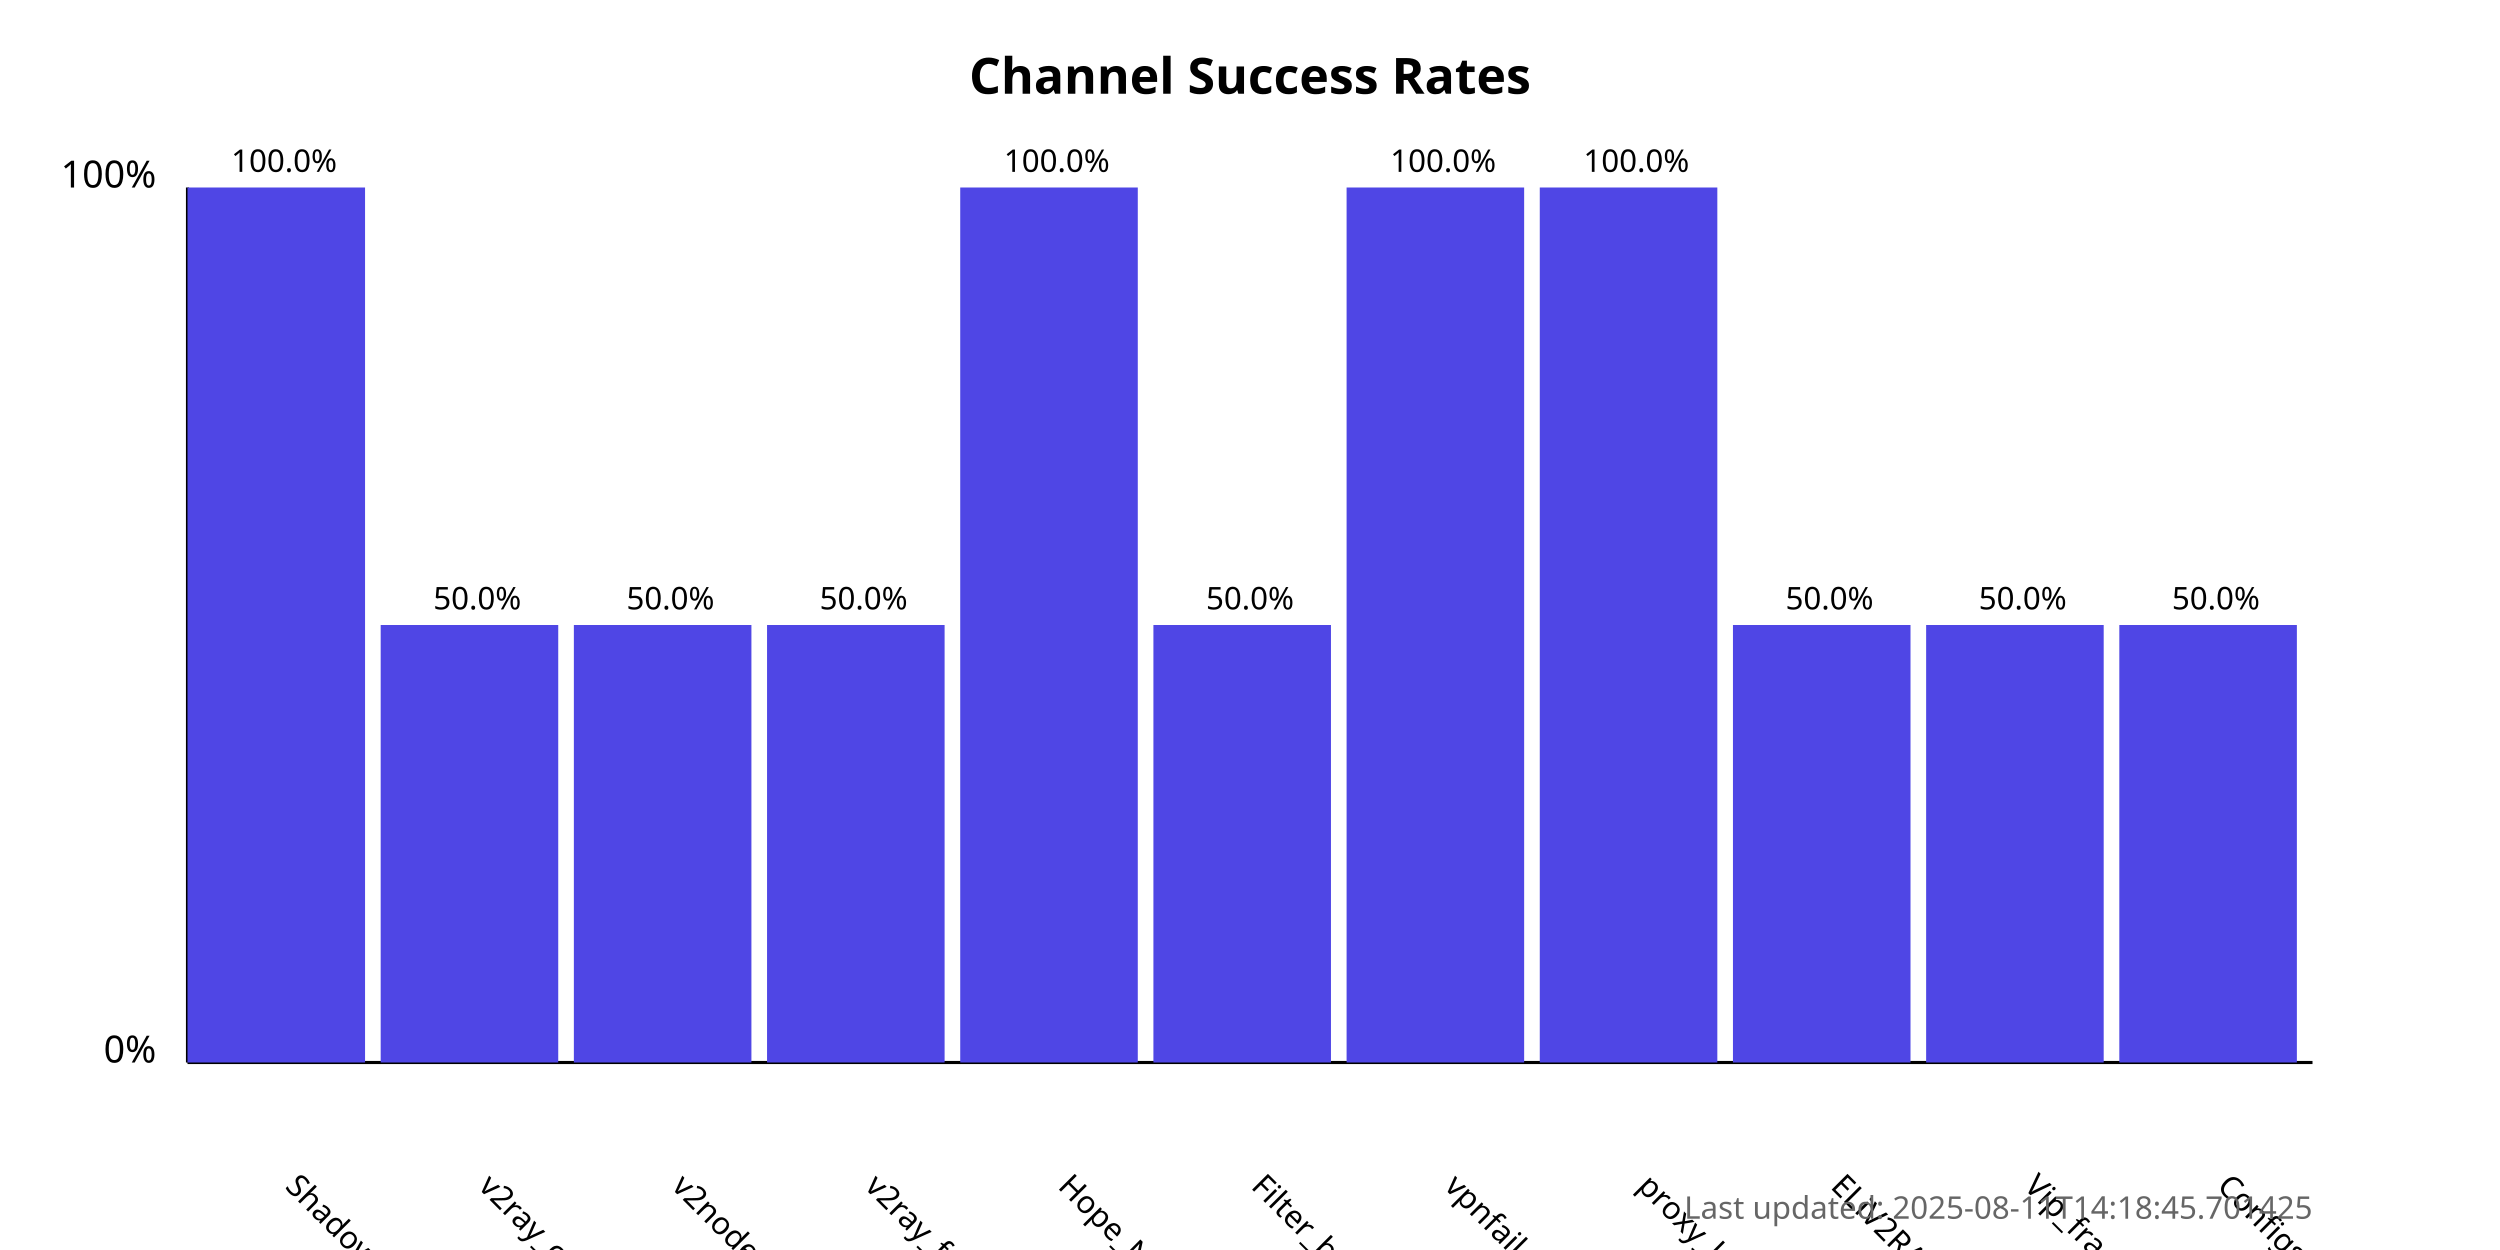
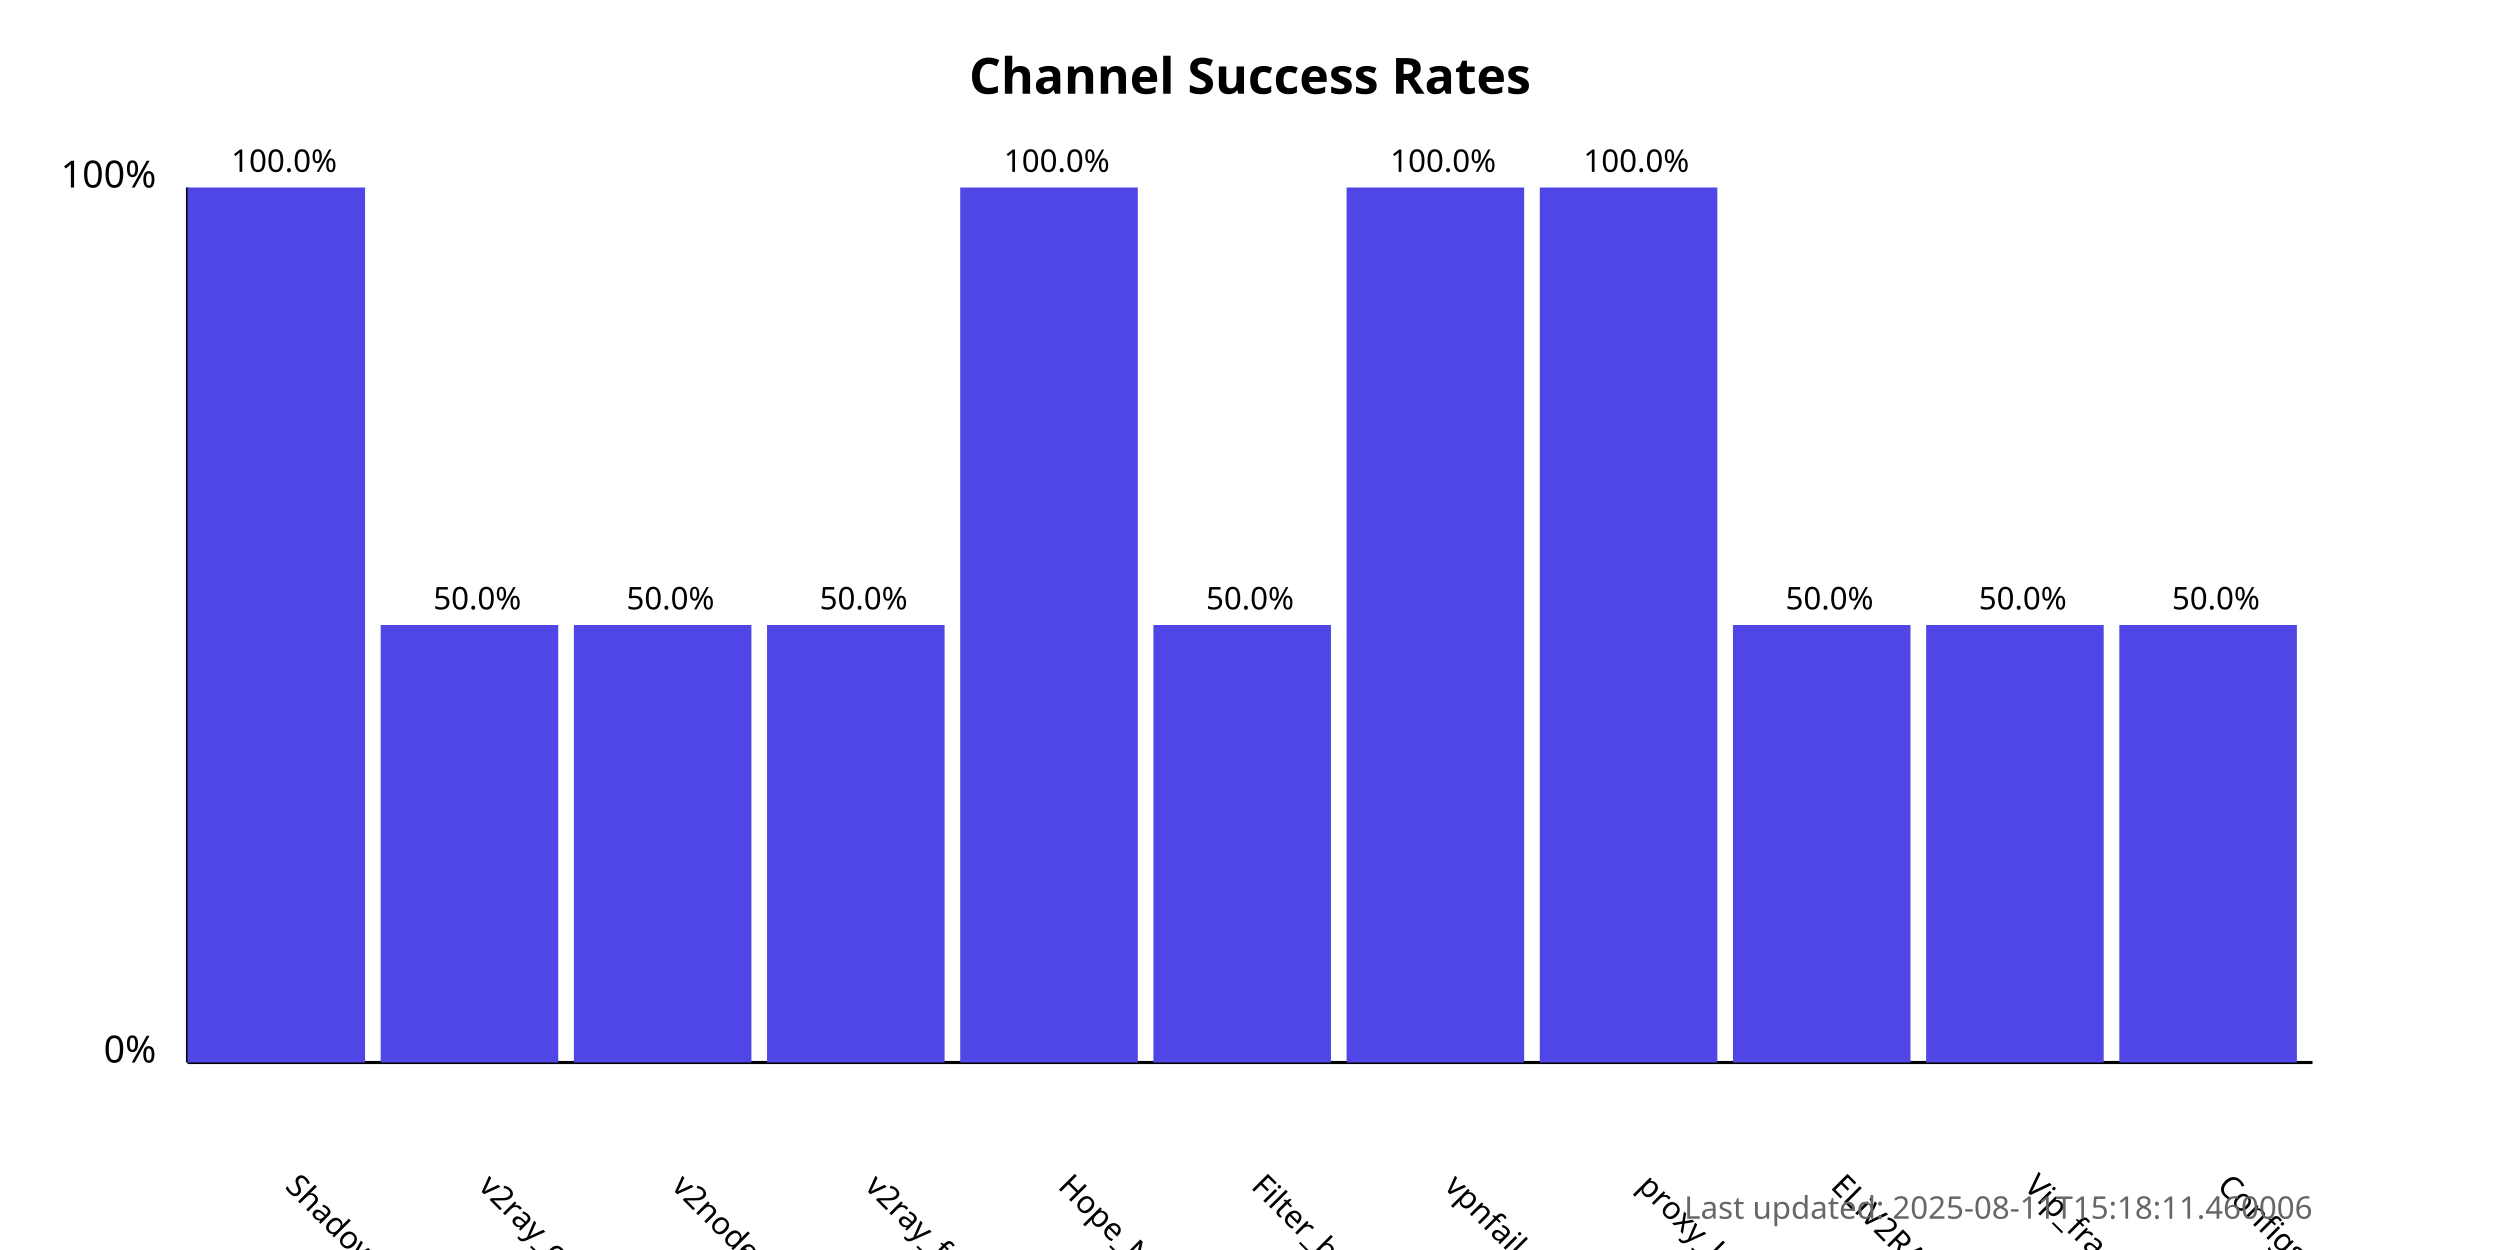
<svg xmlns="http://www.w3.org/2000/svg" width="800" height="400">
  <style>
            .chart-title { font: bold 16px sans-serif; }
            .axis-label { font: 12px sans-serif; }
            .tick-label { font: 10px sans-serif; }
            .bar { fill: #4f46e5; }
            .bar:hover { fill: #6366f1; }
            .timestamp { font: 10px sans-serif; fill: #666; }
        </style>
  <text x="400.0" y="30" text-anchor="middle" class="chart-title">
            Channel Success Rates
        </text>
  <line x1="60" y1="340" x2="60" y2="60" stroke="black" stroke-width="1" />
  <line x1="60" y1="340" x2="740" y2="340" stroke="black" stroke-width="1" />
  <text x="50" y="340" text-anchor="end" class="axis-label">0%</text>
  <text x="50" y="60" text-anchor="end" class="axis-label">100%</text>
  <g>
    <rect x="60" y="60.0" width="56.818" height="280.0" class="bar" />
    <text x="90.909" y="380" transform="rotate(45, 90.90909, 380)" text-anchor="start" class="tick-label">
                ShadowProxy66
            </text>
    <text x="90.909" y="55.0" text-anchor="middle" class="tick-label">
                100.0%
            </text>
  </g>
  <g>
    <rect x="121.818" y="200.0" width="56.818" height="140.0" class="bar" />
    <text x="152.727" y="380" transform="rotate(45, 152.7273, 380)" text-anchor="start" class="tick-label">
                v2ray_configs_pool
            </text>
    <text x="152.727" y="195.0" text-anchor="middle" class="tick-label">
                50.0%
            </text>
  </g>
  <g>
    <rect x="183.636" y="200.0" width="56.818" height="140.0" class="bar" />
    <text x="214.545" y="380" transform="rotate(45, 214.5455, 380)" text-anchor="start" class="tick-label">
                v2nodes
            </text>
    <text x="214.545" y="195.0" text-anchor="middle" class="tick-label">
                50.0%
            </text>
  </g>
  <g>
    <rect x="245.455" y="200.0" width="56.818" height="140.0" class="bar" />
    <text x="276.364" y="380" transform="rotate(45, 276.3636, 380)" text-anchor="start" class="tick-label">
                v2ray_free_conf
            </text>
    <text x="276.364" y="195.0" text-anchor="middle" class="tick-label">
                50.0%
            </text>
  </g>
  <g>
    <rect x="307.273" y="60.0" width="56.818" height="280.0" class="bar" />
    <text x="338.182" y="380" transform="rotate(45, 338.1818, 380)" text-anchor="start" class="tick-label">
                Hope_Net
            </text>
    <text x="338.182" y="55.0" text-anchor="middle" class="tick-label">
                100.0%
            </text>
  </g>
  <g>
    <rect x="369.091" y="200.0" width="56.818" height="140.0" class="bar" />
    <text x="400.0" y="380" transform="rotate(45, 400.0, 380)" text-anchor="start" class="tick-label">
                Filter_breaker
            </text>
    <text x="400.0" y="195.0" text-anchor="middle" class="tick-label">
                50.0%
            </text>
  </g>
  <g>
    <rect x="430.909" y="60.0" width="56.818" height="280.0" class="bar" />
    <text x="461.818" y="380" transform="rotate(45, 461.8182, 380)" text-anchor="start" class="tick-label">
                vpnfail_vless
            </text>
    <text x="461.818" y="55.0" text-anchor="middle" class="tick-label">
                100.0%
            </text>
  </g>
  <g>
    <rect x="492.727" y="60.0" width="56.818" height="280.0" class="bar" />
    <text x="523.636" y="380" transform="rotate(45, 523.6364, 380)" text-anchor="start" class="tick-label">
                proxy_kafee
            </text>
    <text x="523.636" y="55.0" text-anchor="middle" class="tick-label">
                100.0%
            </text>
  </g>
  <g>
    <rect x="554.545" y="200.0" width="56.818" height="140.0" class="bar" />
    <text x="585.455" y="380" transform="rotate(45, 585.4545, 380)" text-anchor="start" class="tick-label">
                ELiV2RAY
            </text>
    <text x="585.455" y="195.0" text-anchor="middle" class="tick-label">
                50.0%
            </text>
  </g>
  <g>
    <rect x="616.364" y="200.0" width="56.818" height="140.0" class="bar" />
    <text x="647.273" y="380" transform="rotate(45, 647.2727, 380)" text-anchor="start" class="tick-label">
                Vip_fragment_v2ray
            </text>
    <text x="647.273" y="195.0" text-anchor="middle" class="tick-label">
                50.0%
            </text>
  </g>
  <g>
    <rect x="678.182" y="200.0" width="56.818" height="140.0" class="bar" />
    <text x="709.091" y="380" transform="rotate(45, 709.0909, 380)" text-anchor="start" class="tick-label">
                ConfigsHubPlus
            </text>
    <text x="709.091" y="195.0" text-anchor="middle" class="tick-label">
                50.0%
            </text>
  </g>
  <text x="740" y="390" text-anchor="end" class="timestamp">
-             Last updated: 2025-08-11T14:18:45.701425
+             Last updated: 2025-08-11T15:18:11.460006
        </text>
</svg>
